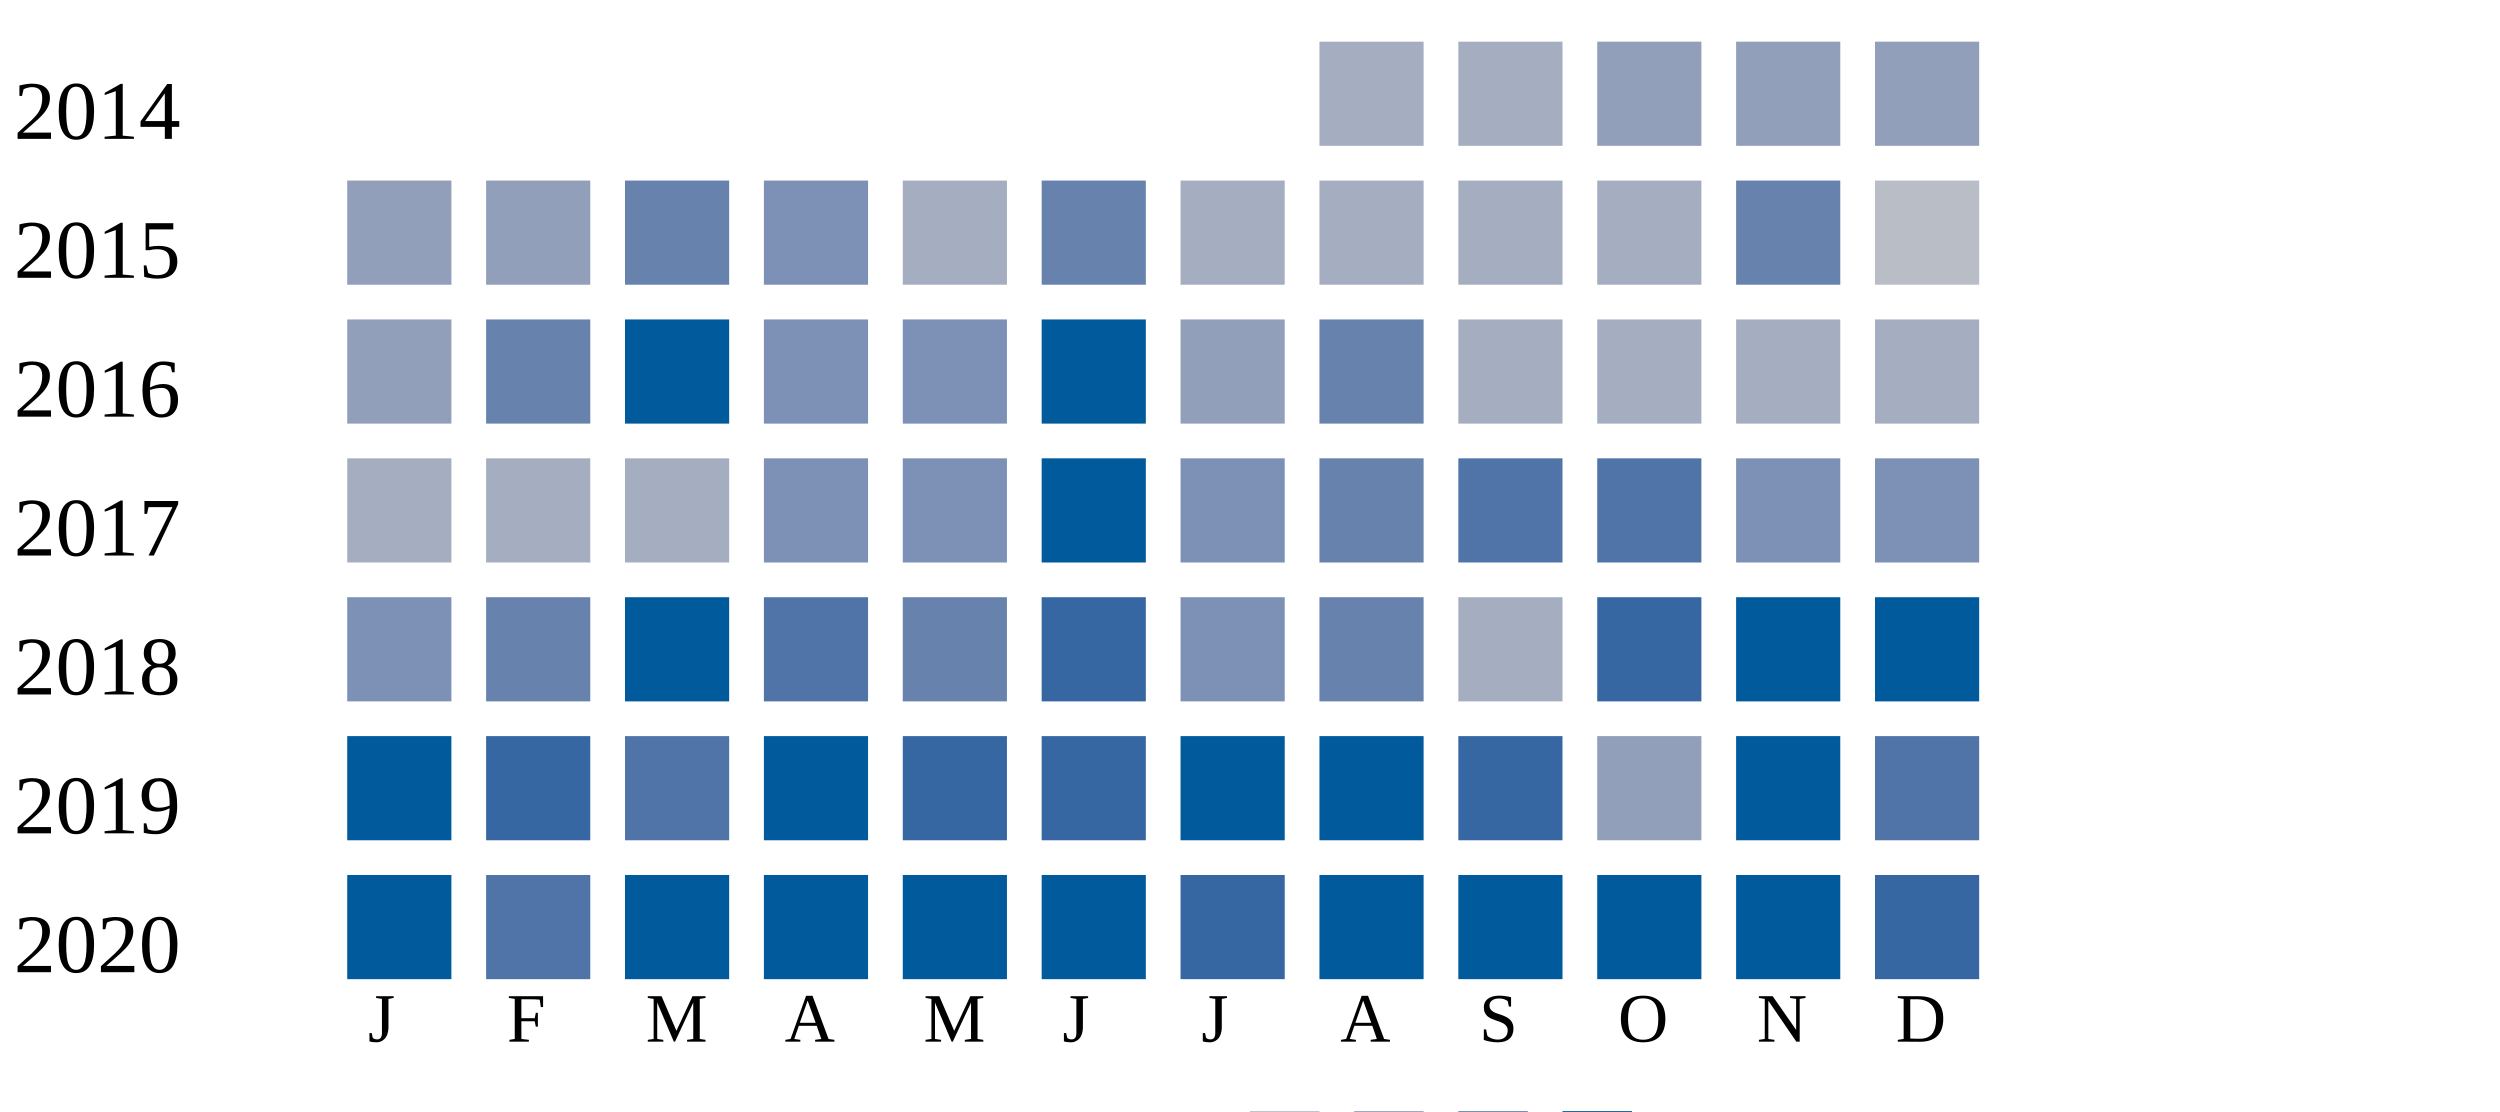
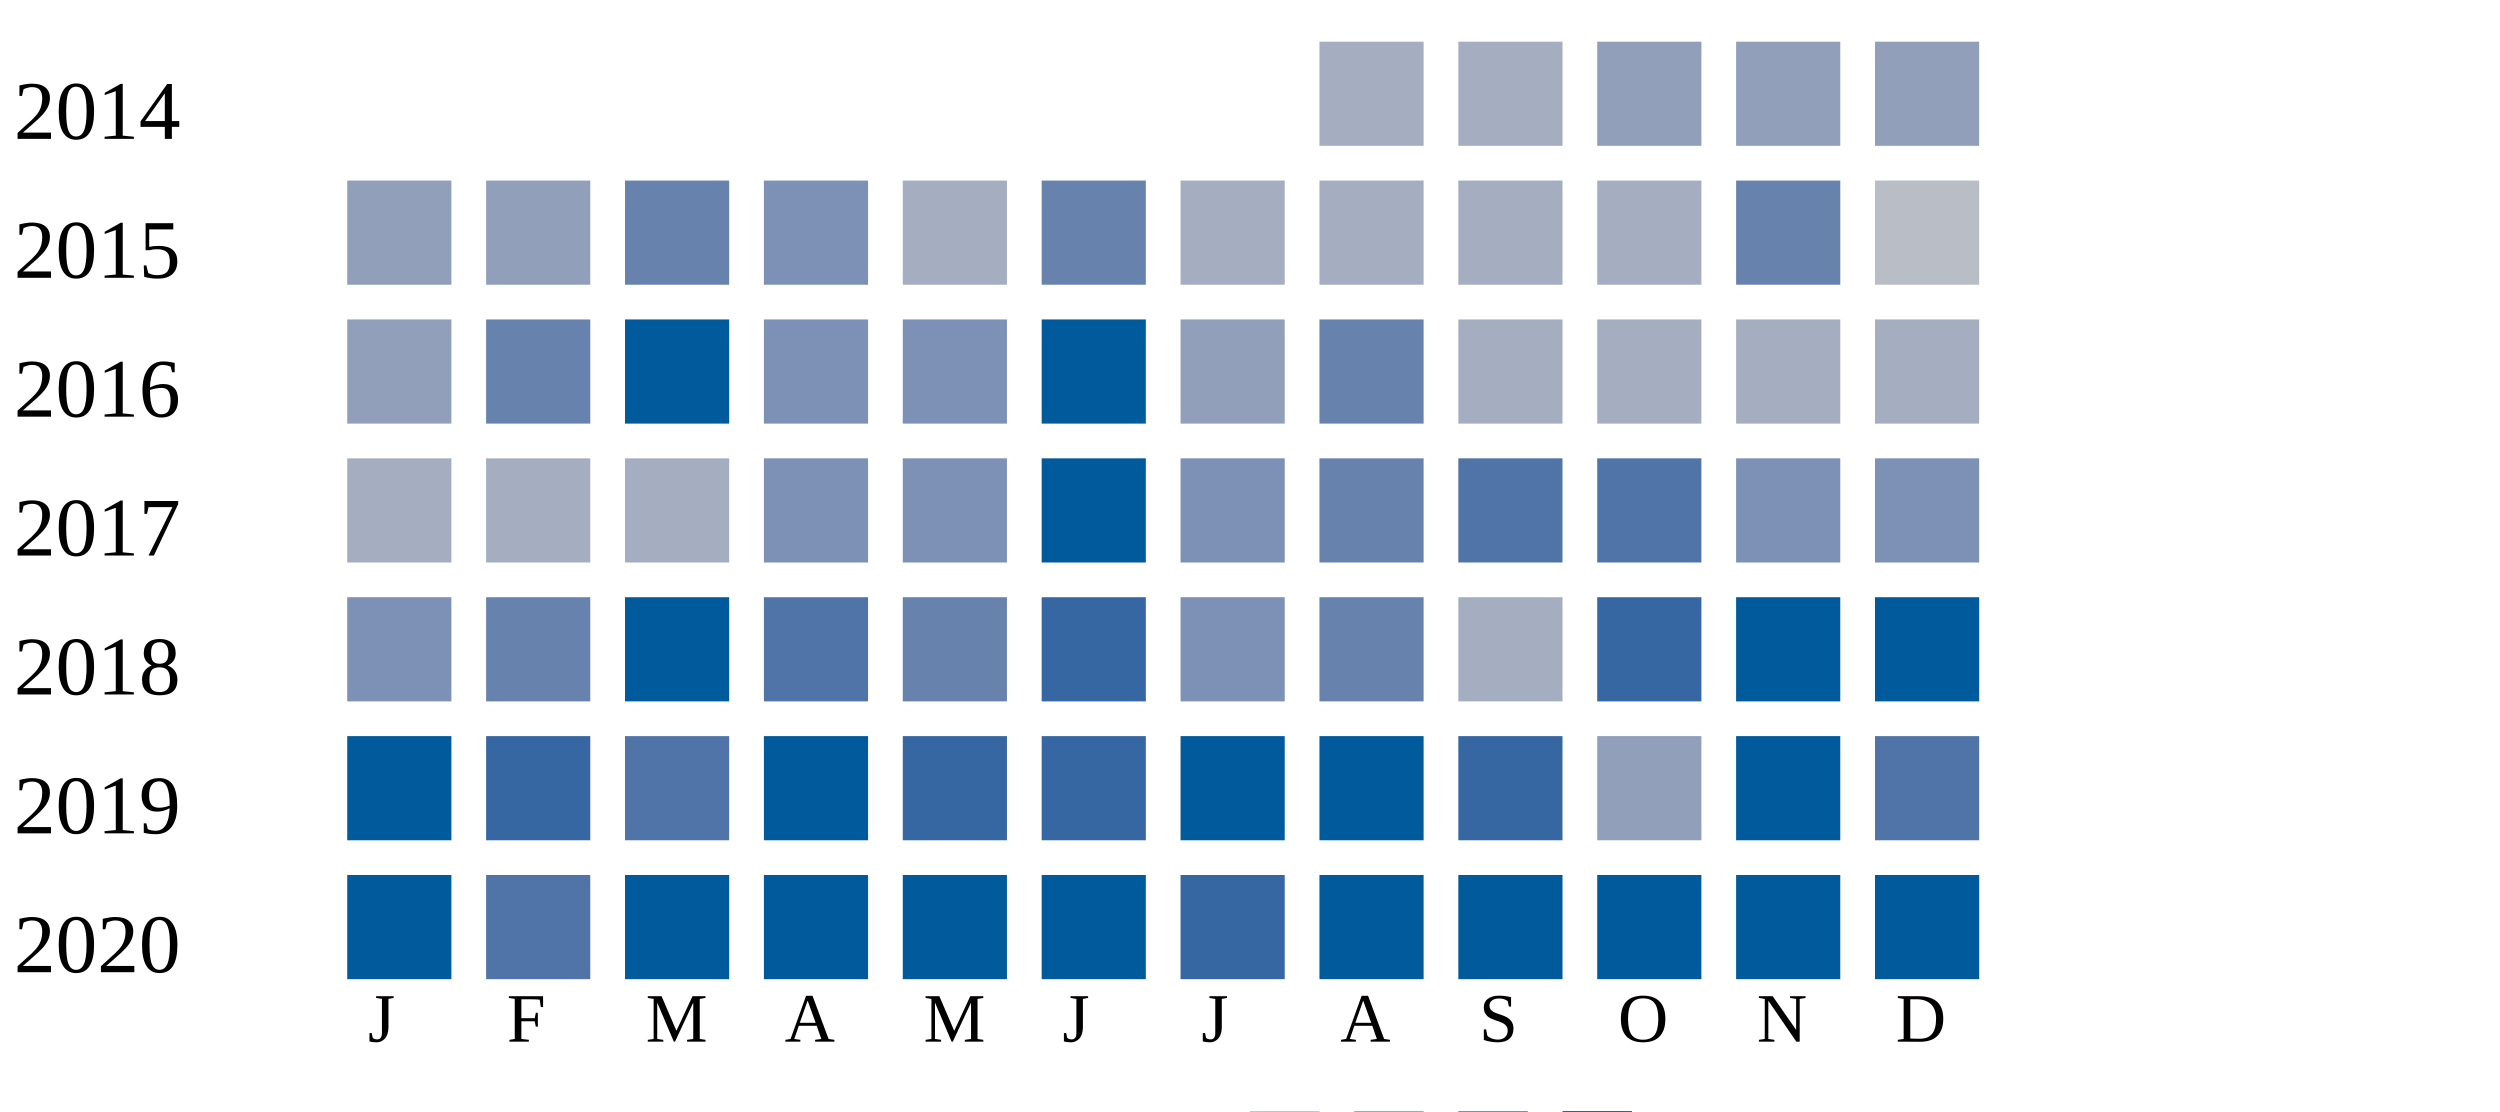
<svg xmlns="http://www.w3.org/2000/svg" width="360" height="160">
  <g transform="translate(0 0)">
    <text x="2" y="20">2014</text>
    <rect x="190" y="6" width="15" height="15" fill="#a5aec0" />
    <rect x="210" y="6" width="15" height="15" fill="#a5aec0" />
    <rect x="230" y="6" width="15" height="15" fill="#919fba" />
    <rect x="250" y="6" width="15" height="15" fill="#919fba" />
    <rect x="270" y="6" width="15" height="15" fill="#919fba" />
  </g>
  <g transform="translate(0 20)">
    <text x="2" y="20">2015</text>
    <rect x="50" y="6" width="15" height="15" fill="#919fba" />
    <rect x="70" y="6" width="15" height="15" fill="#919fba" />
    <rect x="90" y="6" width="15" height="15" fill="#6882ae" />
    <rect x="110" y="6" width="15" height="15" fill="#7d90b5" />
    <rect x="130" y="6" width="15" height="15" fill="#a5aec0" />
    <rect x="150" y="6" width="15" height="15" fill="#6882ae" />
    <rect x="170" y="6" width="15" height="15" fill="#a5aec0" />
    <rect x="190" y="6" width="15" height="15" fill="#a5aec0" />
    <rect x="210" y="6" width="15" height="15" fill="#a5aec0" />
    <rect x="230" y="6" width="15" height="15" fill="#a5aec0" />
    <rect x="250" y="6" width="15" height="15" fill="#6882ae" />
    <rect x="270" y="6" width="15" height="15" fill="#b9bdc6" />
  </g>
  <g transform="translate(0 40)">
    <text x="2" y="20">2016</text>
    <rect x="50" y="6" width="15" height="15" fill="#919fba" />
    <rect x="70" y="6" width="15" height="15" fill="#6882ae" />
    <rect x="90" y="6" width="15" height="15" fill="#005a9c" />
    <rect x="110" y="6" width="15" height="15" fill="#7d90b5" />
    <rect x="130" y="6" width="15" height="15" fill="#7d90b5" />
    <rect x="150" y="6" width="15" height="15" fill="#005a9c" />
    <rect x="170" y="6" width="15" height="15" fill="#919fba" />
    <rect x="190" y="6" width="15" height="15" fill="#6882ae" />
    <rect x="210" y="6" width="15" height="15" fill="#a5aec0" />
    <rect x="230" y="6" width="15" height="15" fill="#a5aec0" />
    <rect x="250" y="6" width="15" height="15" fill="#a5aec0" />
    <rect x="270" y="6" width="15" height="15" fill="#a5aec0" />
  </g>
  <g transform="translate(0 60)">
    <text x="2" y="20">2017</text>
    <rect x="50" y="6" width="15" height="15" fill="#a5aec0" />
    <rect x="70" y="6" width="15" height="15" fill="#a5aec0" />
    <rect x="90" y="6" width="15" height="15" fill="#a5aec0" />
    <rect x="110" y="6" width="15" height="15" fill="#7d90b5" />
    <rect x="130" y="6" width="15" height="15" fill="#7d90b5" />
    <rect x="150" y="6" width="15" height="15" fill="#005a9c" />
    <rect x="170" y="6" width="15" height="15" fill="#7d90b5" />
    <rect x="190" y="6" width="15" height="15" fill="#6882ae" />
    <rect x="210" y="6" width="15" height="15" fill="#5174a8" />
    <rect x="230" y="6" width="15" height="15" fill="#5174a8" />
    <rect x="250" y="6" width="15" height="15" fill="#7d90b5" />
    <rect x="270" y="6" width="15" height="15" fill="#7d90b5" />
  </g>
  <g transform="translate(0 80)">
    <text x="2" y="20">2018</text>
    <rect x="50" y="6" width="15" height="15" fill="#7d90b5" />
    <rect x="70" y="6" width="15" height="15" fill="#6882ae" />
    <rect x="90" y="6" width="15" height="15" fill="#005a9c" />
    <rect x="110" y="6" width="15" height="15" fill="#5174a8" />
    <rect x="130" y="6" width="15" height="15" fill="#6882ae" />
    <rect x="150" y="6" width="15" height="15" fill="#3667a2" />
    <rect x="170" y="6" width="15" height="15" fill="#7d90b5" />
    <rect x="190" y="6" width="15" height="15" fill="#6882ae" />
    <rect x="210" y="6" width="15" height="15" fill="#a5aec0" />
    <rect x="230" y="6" width="15" height="15" fill="#3667a2" />
    <rect x="250" y="6" width="15" height="15" fill="#005a9c" />
    <rect x="270" y="6" width="15" height="15" fill="#005a9c" />
  </g>
  <g transform="translate(0 100)">
    <text x="2" y="20">2019</text>
    <rect x="50" y="6" width="15" height="15" fill="#005a9c" />
    <rect x="70" y="6" width="15" height="15" fill="#3667a2" />
    <rect x="90" y="6" width="15" height="15" fill="#5174a8" />
    <rect x="110" y="6" width="15" height="15" fill="#005a9c" />
    <rect x="130" y="6" width="15" height="15" fill="#3667a2" />
    <rect x="150" y="6" width="15" height="15" fill="#3667a2" />
    <rect x="170" y="6" width="15" height="15" fill="#005a9c" />
    <rect x="190" y="6" width="15" height="15" fill="#005a9c" />
    <rect x="210" y="6" width="15" height="15" fill="#3667a2" />
    <rect x="230" y="6" width="15" height="15" fill="#919fba" />
    <rect x="250" y="6" width="15" height="15" fill="#005a9c" />
    <rect x="270" y="6" width="15" height="15" fill="#5174a8" />
  </g>
  <g transform="translate(0 120)">
    <text x="2" y="20">2020</text>
    <rect x="50" y="6" width="15" height="15" fill="#005a9c" />
    <rect x="70" y="6" width="15" height="15" fill="#5174a8" />
    <rect x="90" y="6" width="15" height="15" fill="#005a9c" />
    <rect x="110" y="6" width="15" height="15" fill="#005a9c" />
    <rect x="130" y="6" width="15" height="15" fill="#005a9c" />
    <rect x="150" y="6" width="15" height="15" fill="#005a9c" />
    <rect x="170" y="6" width="15" height="15" fill="#3667a2" />
    <rect x="190" y="6" width="15" height="15" fill="#005a9c" />
    <rect x="210" y="6" width="15" height="15" fill="#005a9c" />
    <rect x="230" y="6" width="15" height="15" fill="#005a9c" />
    <rect x="250" y="6" width="15" height="15" fill="#005a9c" />
-     <rect x="270" y="6" width="15" height="15" fill="#3667a2" />
+     <rect x="270" y="6" width="15" height="15" fill="#005a9c" />
  </g>
  <text style="font-size: 10px; text-align: center" x="53" y="150">J</text>
  <text style="font-size: 10px; text-align: center" x="73" y="150">F</text>
  <text style="font-size: 10px; text-align: center" x="93" y="150">M</text>
  <text style="font-size: 10px; text-align: center" x="113" y="150">A</text>
  <text style="font-size: 10px; text-align: center" x="133" y="150">M</text>
  <text style="font-size: 10px; text-align: center" x="153" y="150">J</text>
  <text style="font-size: 10px; text-align: center" x="173" y="150">J</text>
  <text style="font-size: 10px; text-align: center" x="193" y="150">A</text>
  <text style="font-size: 10px; text-align: center" x="213" y="150">S</text>
  <text style="font-size: 10px; text-align: center" x="233" y="150">O</text>
  <text style="font-size: 10px; text-align: center" x="253" y="150">N</text>
  <text style="font-size: 10px; text-align: center" x="273" y="150">D</text>
  <text style="font-size: 10px;" x="155" y="169">Less</text>
  <rect fill="#b9bdc6" width="10" height="10" x="180" y="160" />
  <rect fill="#919fba" width="10" height="10" x="195" y="160" />
  <rect fill="#6882ae" width="10" height="10" x="210" y="160" />
  <rect fill="#005a9c" width="10" height="10" x="225" y="160" />
  <text x="240" y="169" style="font-size: 10px;">More</text>
</svg>
